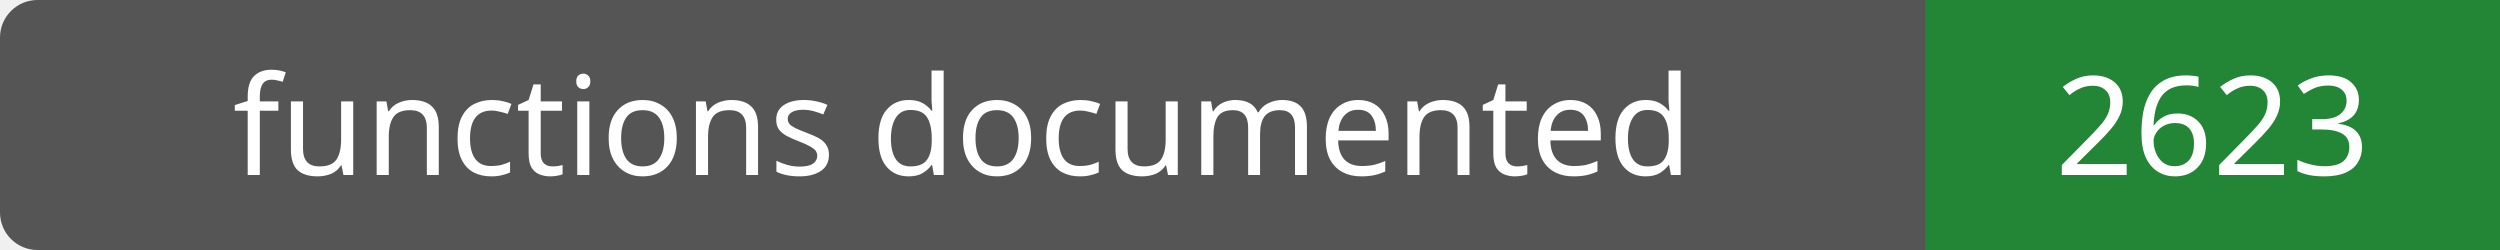
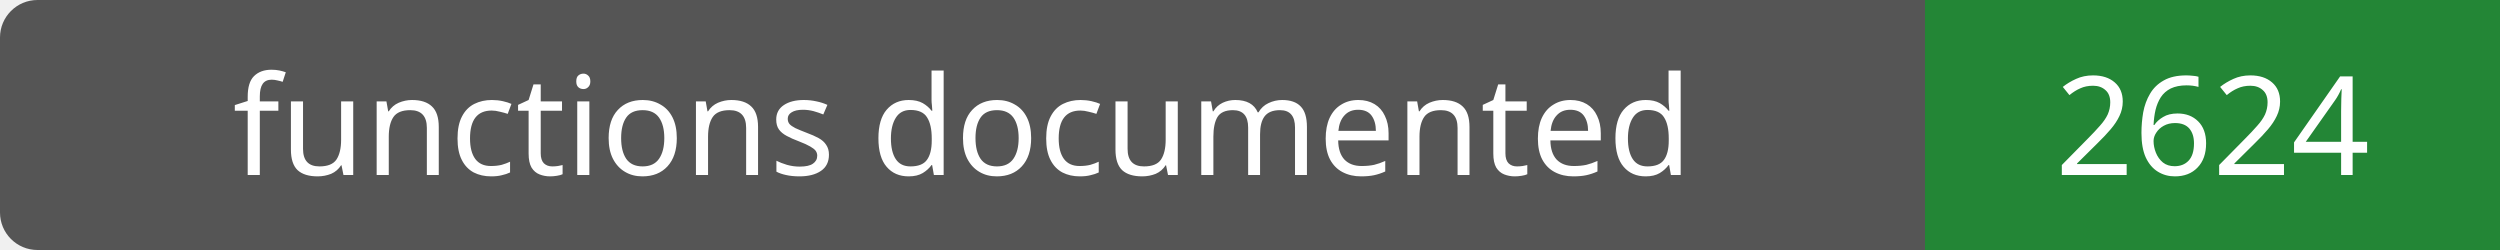
- <svg xmlns="http://www.w3.org/2000/svg" width="200" height="20" role="img" aria-label="functions documented: 2623">
+ <svg xmlns="http://www.w3.org/2000/svg" width="200" height="20" role="img" aria-label="functions documented: 2624">
  <rect width="200" height="20" rx="3" fill="#555" />
  <path fill="#238636" d="M154 0h46v20H154z" />
  <g fill="#fff" text-anchor="middle" font-family="Verdana,sans-serif" font-size="11">
    <text x="77.0" y="14">functions documented</text>
-     <text x="177.0" y="14">2623</text>
+     <text x="177.0" y="14">2624</text>
  </g>
</svg>
